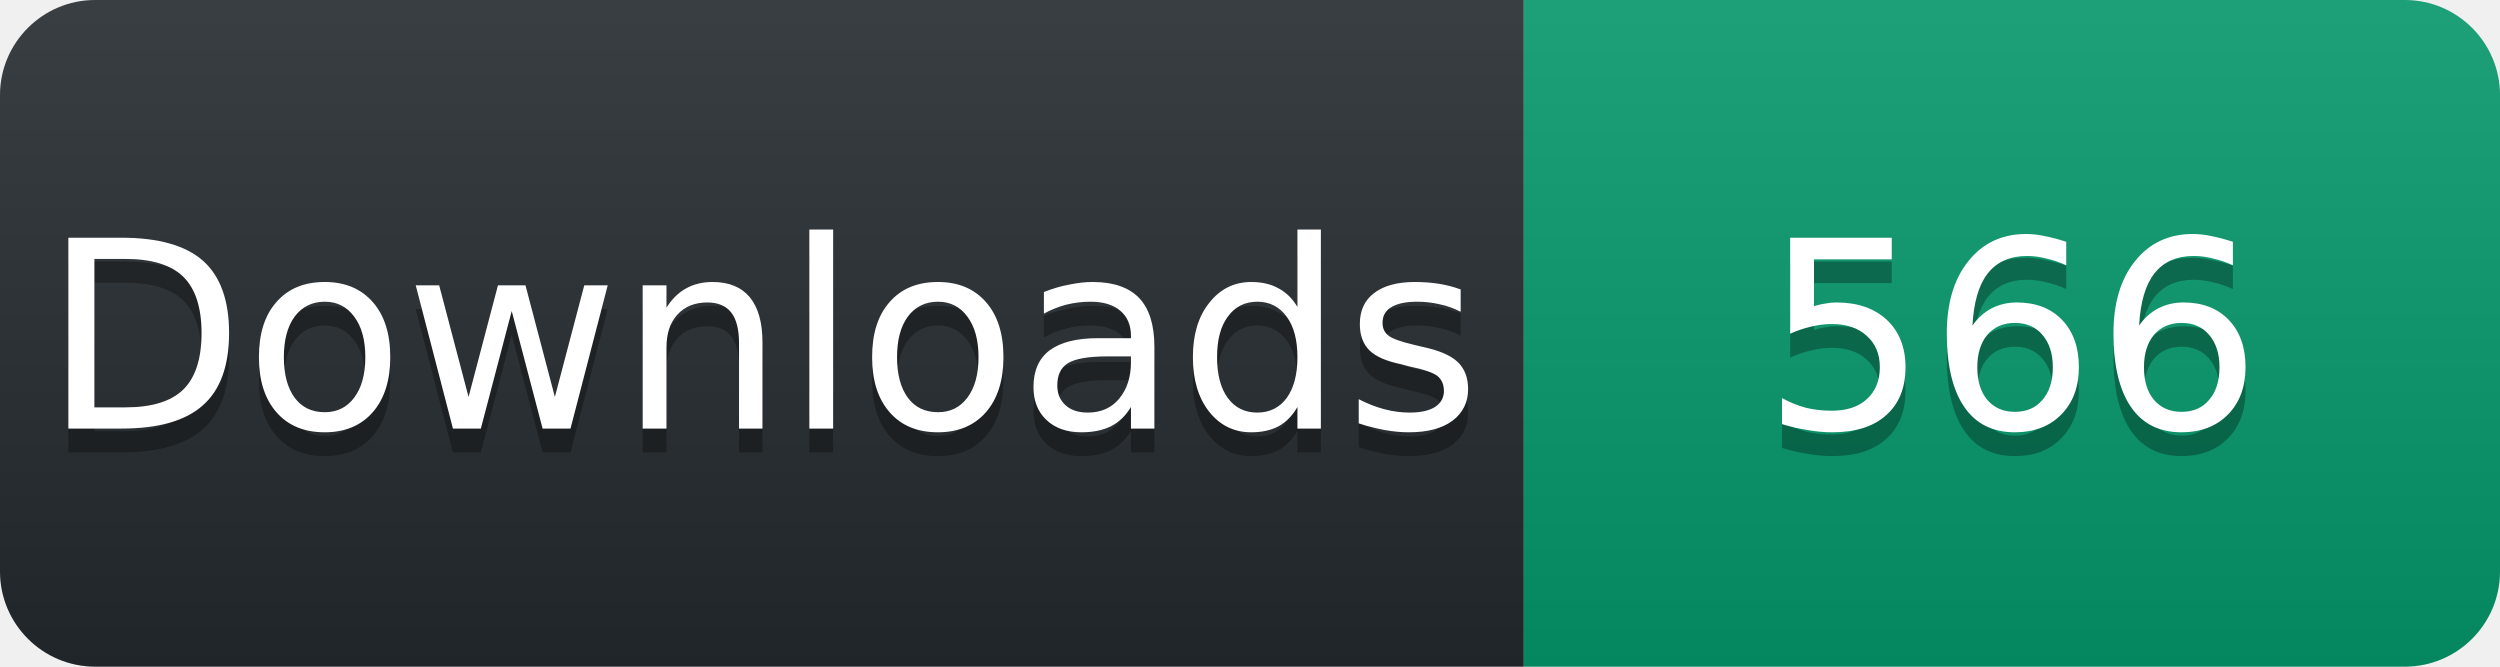
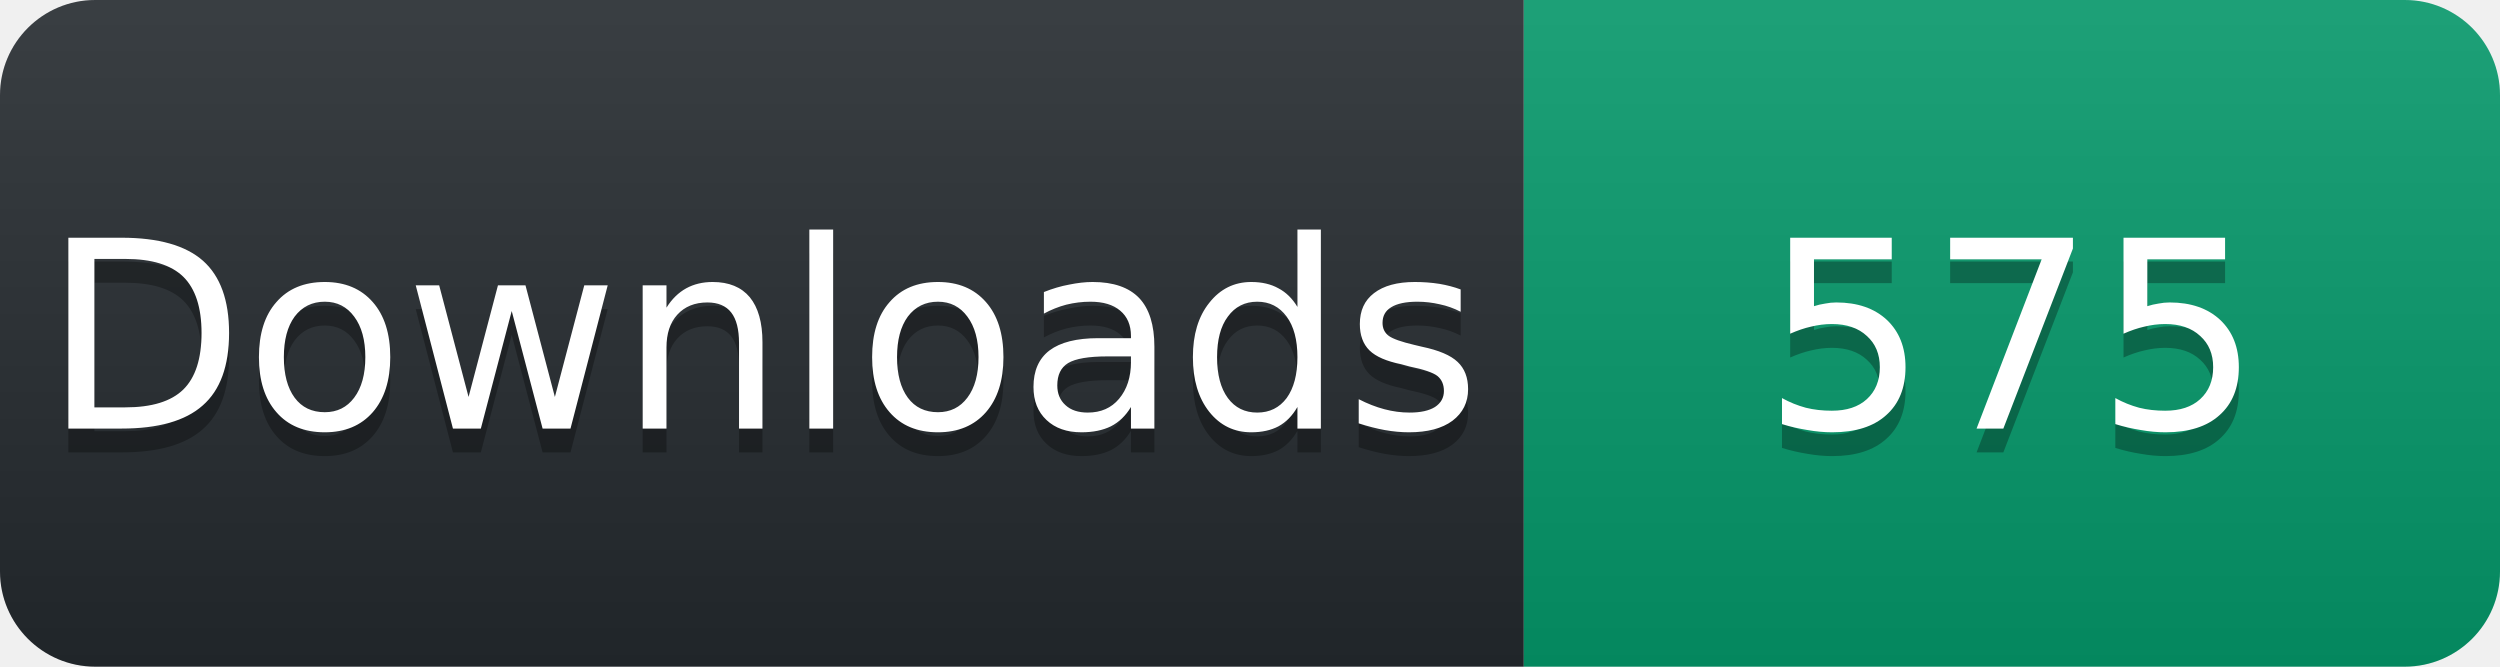
<svg xmlns="http://www.w3.org/2000/svg" width="105" height="28" viewBox="0 0 105 28">
  <linearGradient id="s" x2="0" y2="100%">
    <stop offset="0" stop-color="#fff" stop-opacity=".1" />
    <stop offset="1" stop-opacity=".1" />
  </linearGradient>
  <clipPath id="r">
    <rect width="105" height="28" rx="4" fill="#fff" />
  </clipPath>
  <g clip-path="url(#r)">
    <rect width="64" height="28" fill="#24292e" />
    <rect x="64" width="41" height="28" fill="#059669" />
    <rect width="105" height="28" fill="url(#s)" />
  </g>
  <g fill="#fff" text-anchor="middle" font-family="Verdana,Geneva,DejaVu Sans,sans-serif" font-size="11">
    <text x="32" y="19" fill="#010101" fill-opacity=".3">Downloads</text>
    <text x="32" y="18">Downloads</text>
-     <text x="84.5" y="19" fill="#010101" fill-opacity=".3">566</text>
-     <text x="84.5" y="18">566</text>
+     <text x="84.5" y="19" fill="#010101" fill-opacity=".3">575</text>
+     <text x="84.5" y="18">575</text>
  </g>
</svg>
